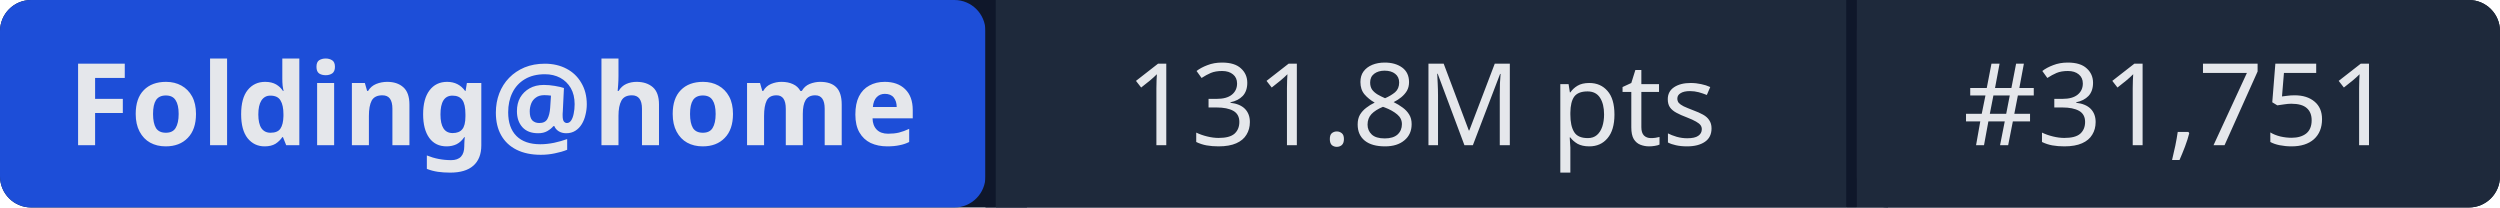
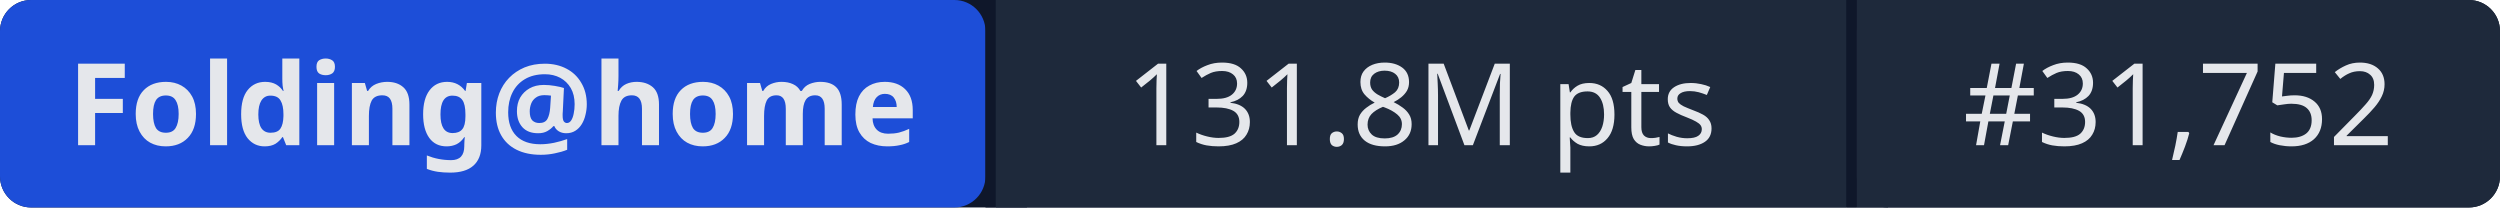
- <svg xmlns="http://www.w3.org/2000/svg" width="241" height="20" role="img" aria-label="Folding@home: 131.8M pts | #31,751">
+ <svg xmlns="http://www.w3.org/2000/svg" width="241" height="20" role="img" aria-label="Folding@home: 131.8M pts | #31,752">
  <rect width="241" height="20" rx="3" fill="#0f172a" />
  <rect x="0" width="95" height="20" rx="3" fill="#1d4ed8" />
  <rect x="95" width="1" height="20" fill="#0f172a" />
  <rect x="96" width="82" height="20" fill="#1e293b" />
  <rect x="178" width="1" height="20" fill="#0f172a" />
  <rect x="179" width="62" height="20" rx="3" fill="#1e293b" />
  <rect x="96" width="3" height="20" fill="#1e293b" />
  <rect x="179" width="3" height="20" fill="#1e293b" />
  <g fill="#e5e7eb" font-family="system-ui,sans-serif" font-size="11" text-anchor="middle">
    <text x="47.5" y="14" font-weight="600">Folding@home</text>
    <text x="137" y="14">131.8M pts</text>
-     <text x="210" y="14">#31,751</text>
+     <text x="210" y="14">#31,752</text>
  </g>
</svg>
